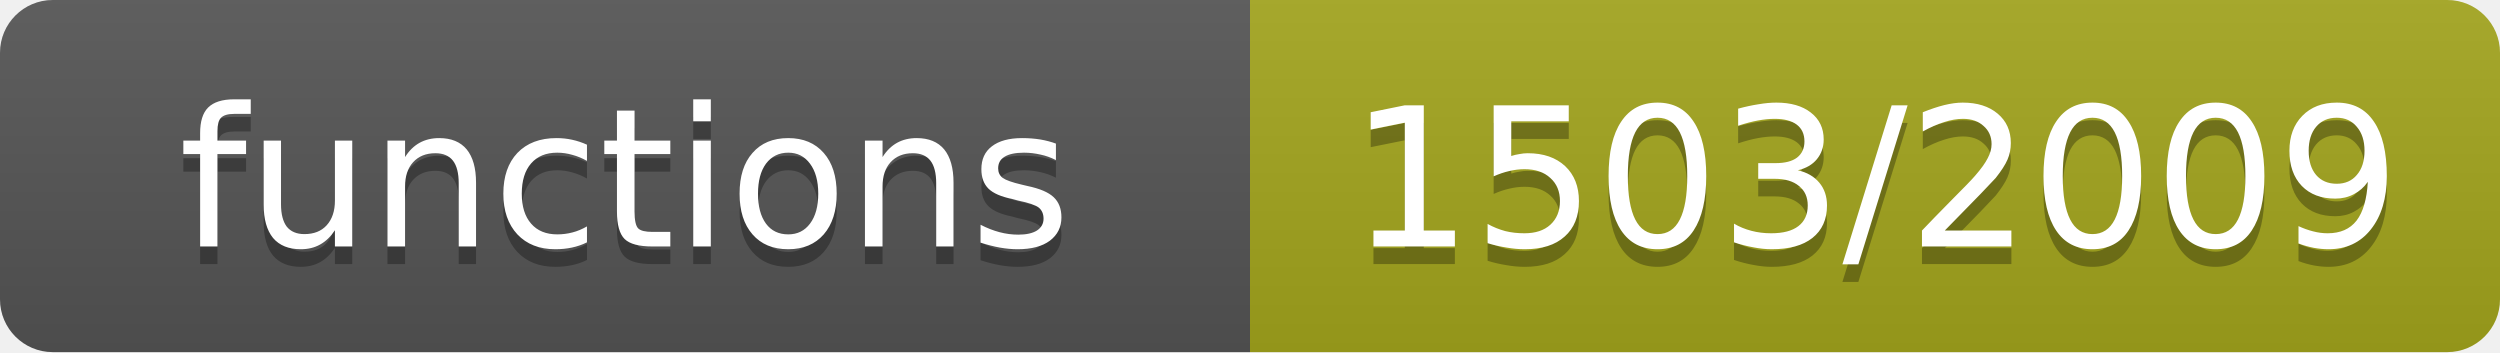
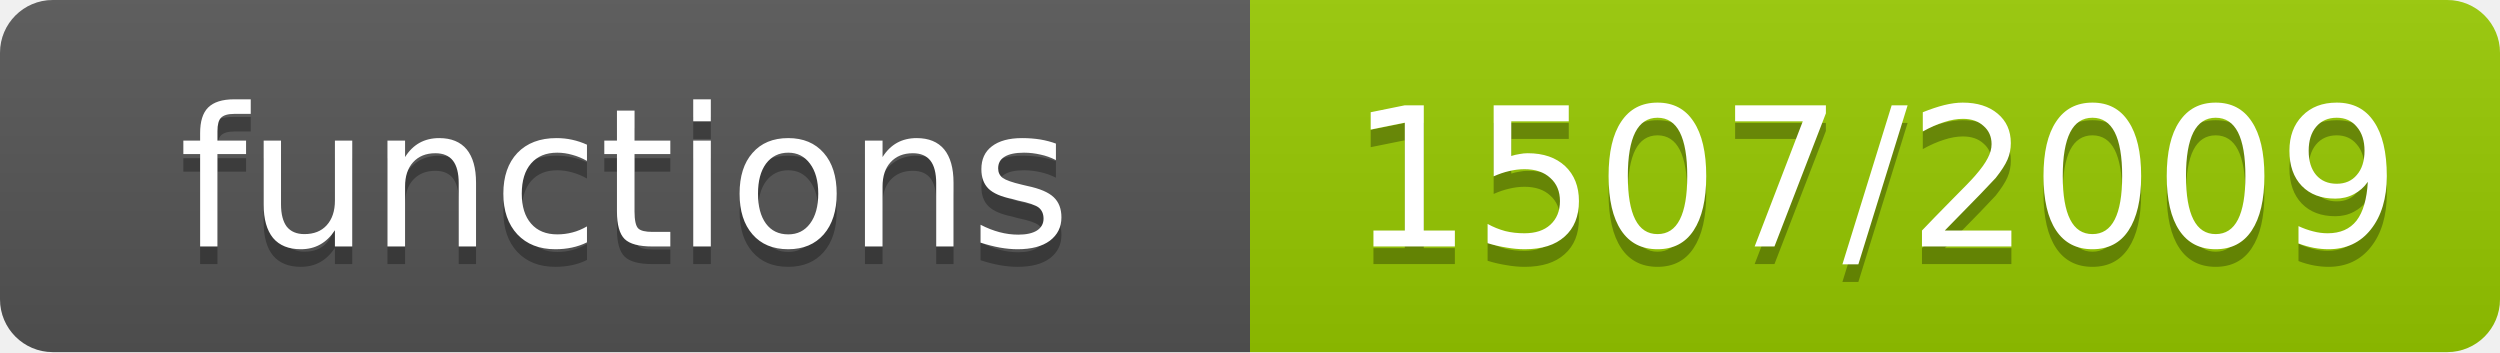
- <svg xmlns="http://www.w3.org/2000/svg" width="142" height="20" role="img" aria-label="functions: 1503/2009">
+ <svg xmlns="http://www.w3.org/2000/svg" width="142" height="20" role="img" aria-label="functions: 1507/2009">
  <linearGradient id="s" x2="0" y2="100%">
    <stop offset="0" stop-color="#bbb" stop-opacity=".1" />
    <stop offset="1" stop-opacity=".1" />
  </linearGradient>
  <clipPath id="r">
    <rect width="142" height="20" rx="3" fill="#fff" />
  </clipPath>
  <g clip-path="url(#r)">
    <rect width="71" height="20" fill="#555" />
-     <rect x="71" width="71" height="20" fill="#a4a61d" />
+     <rect x="71" width="71" height="20" fill="#97ca00" />
    <rect width="142" height="20" fill="url(#s)" />
  </g>
  <g fill="#fff" text-anchor="middle" font-family="Verdana,Geneva,DejaVu Sans,sans-serif" font-size="11">
    <text x="35.5" y="15" fill="#010101" fill-opacity=".3">functions</text>
    <text x="35.5" y="14">functions</text>
-     <text x="106.5" y="15" fill="#010101" fill-opacity=".3">1503/2009</text>
-     <text x="106.5" y="14">1503/2009</text>
+     <text x="106.5" y="15" fill="#010101" fill-opacity=".3">1507/2009</text>
+     <text x="106.5" y="14">1507/2009</text>
  </g>
</svg>
